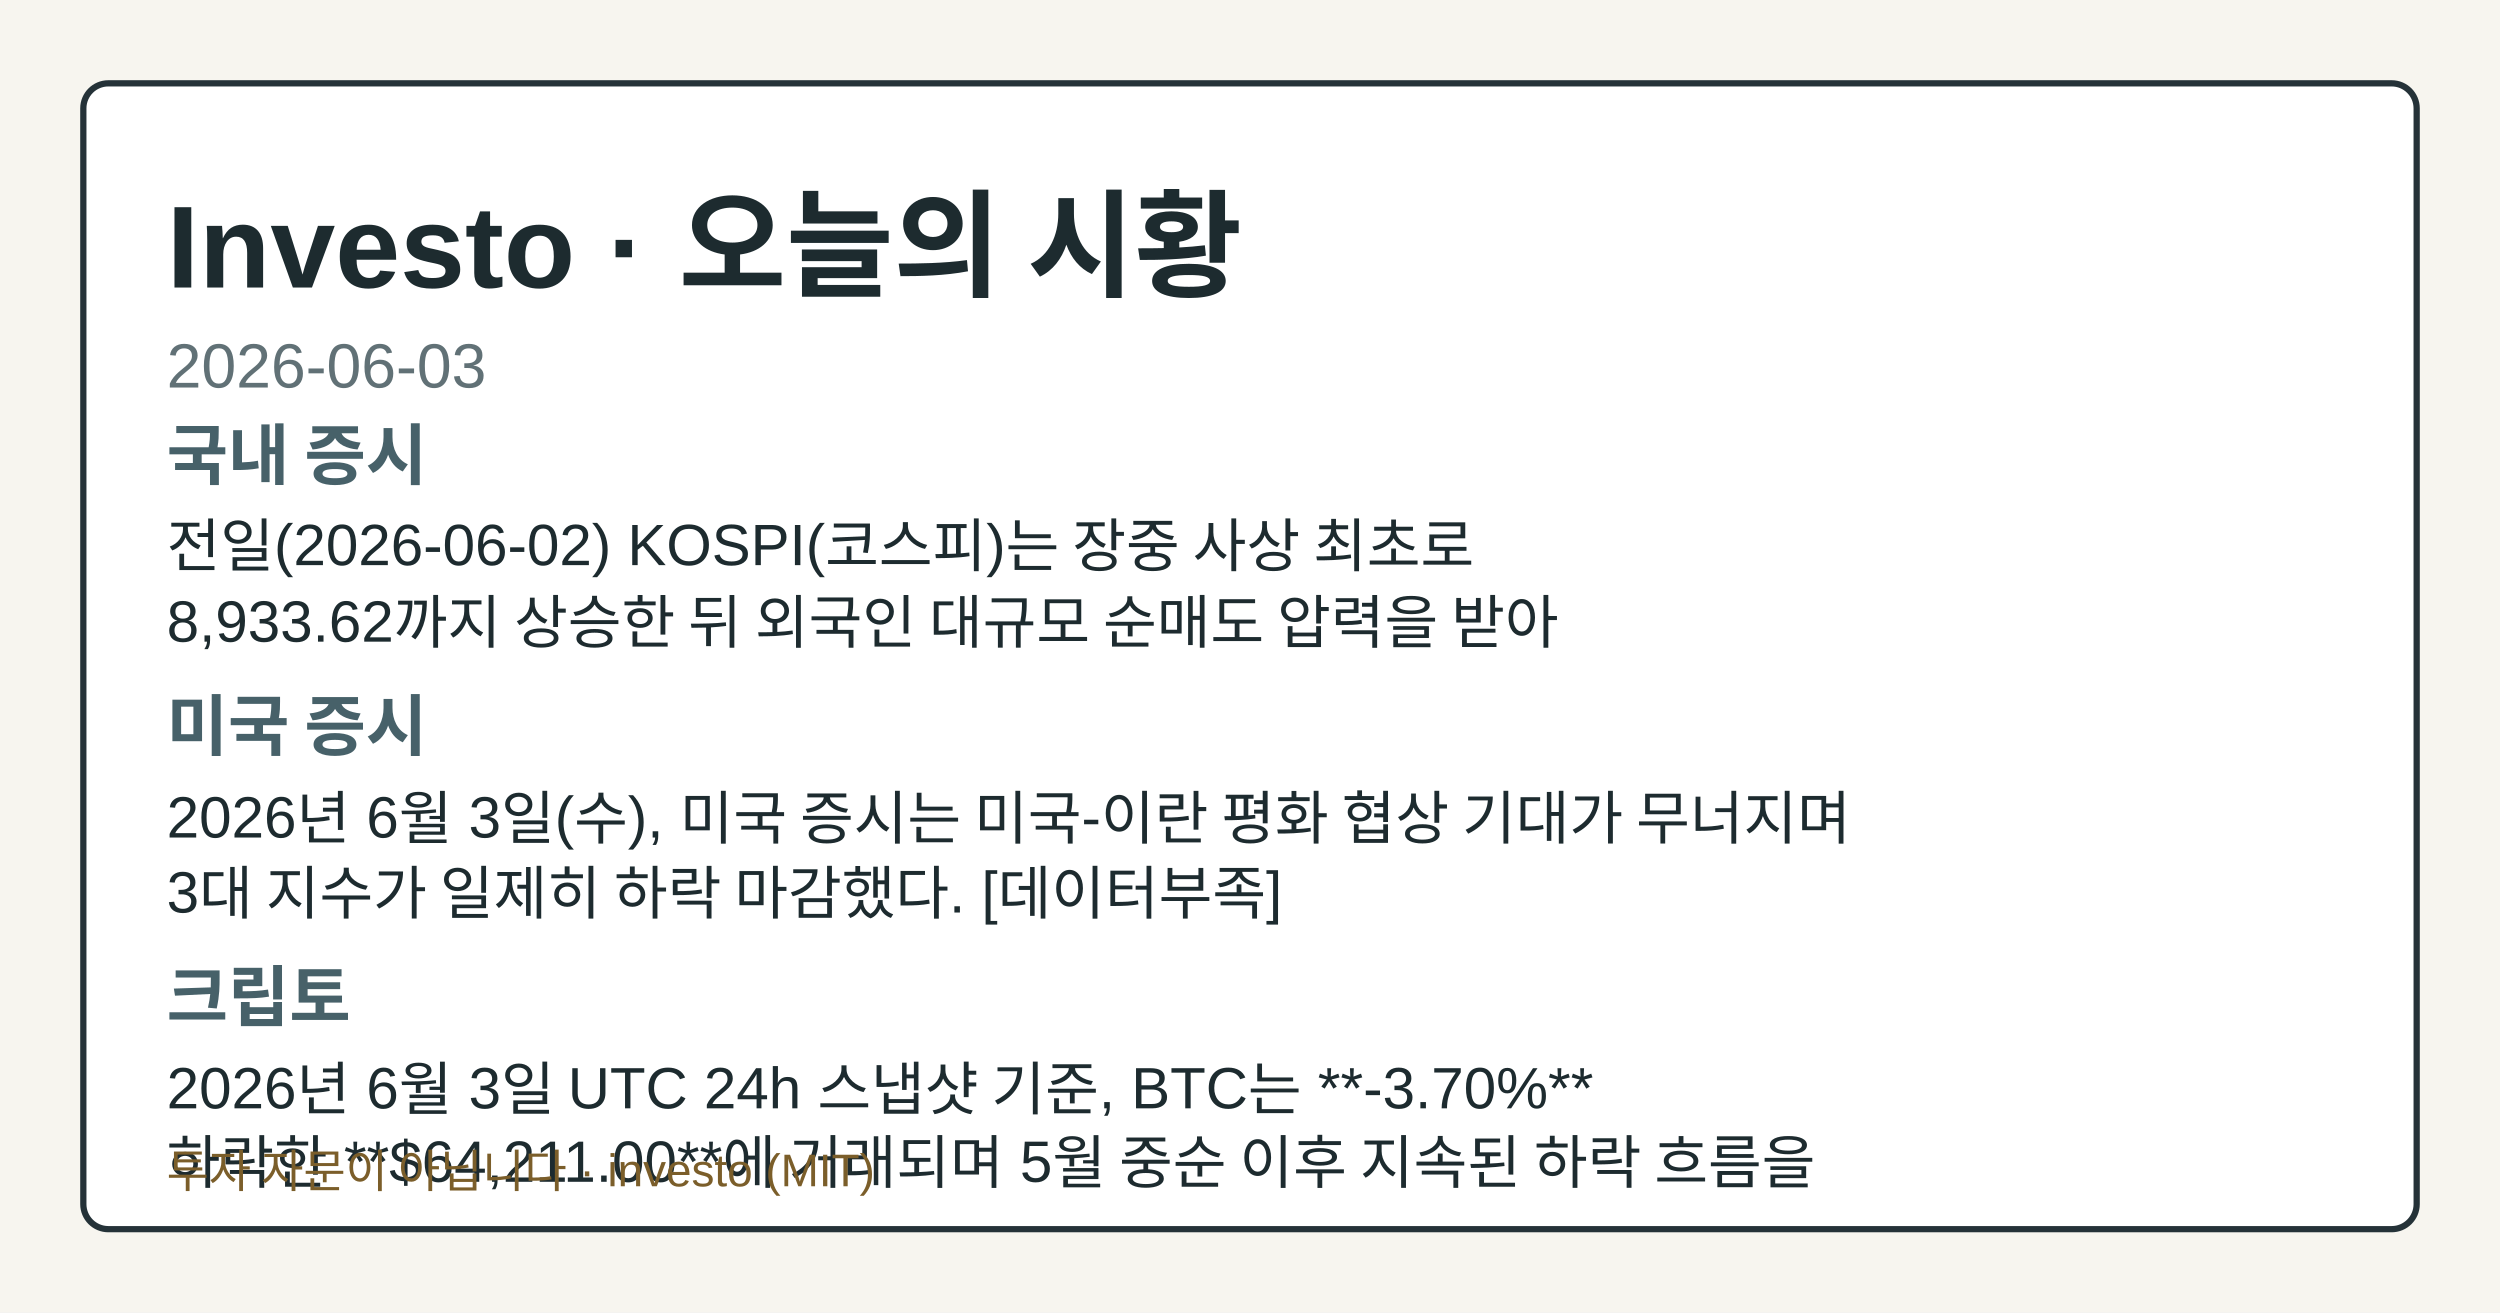
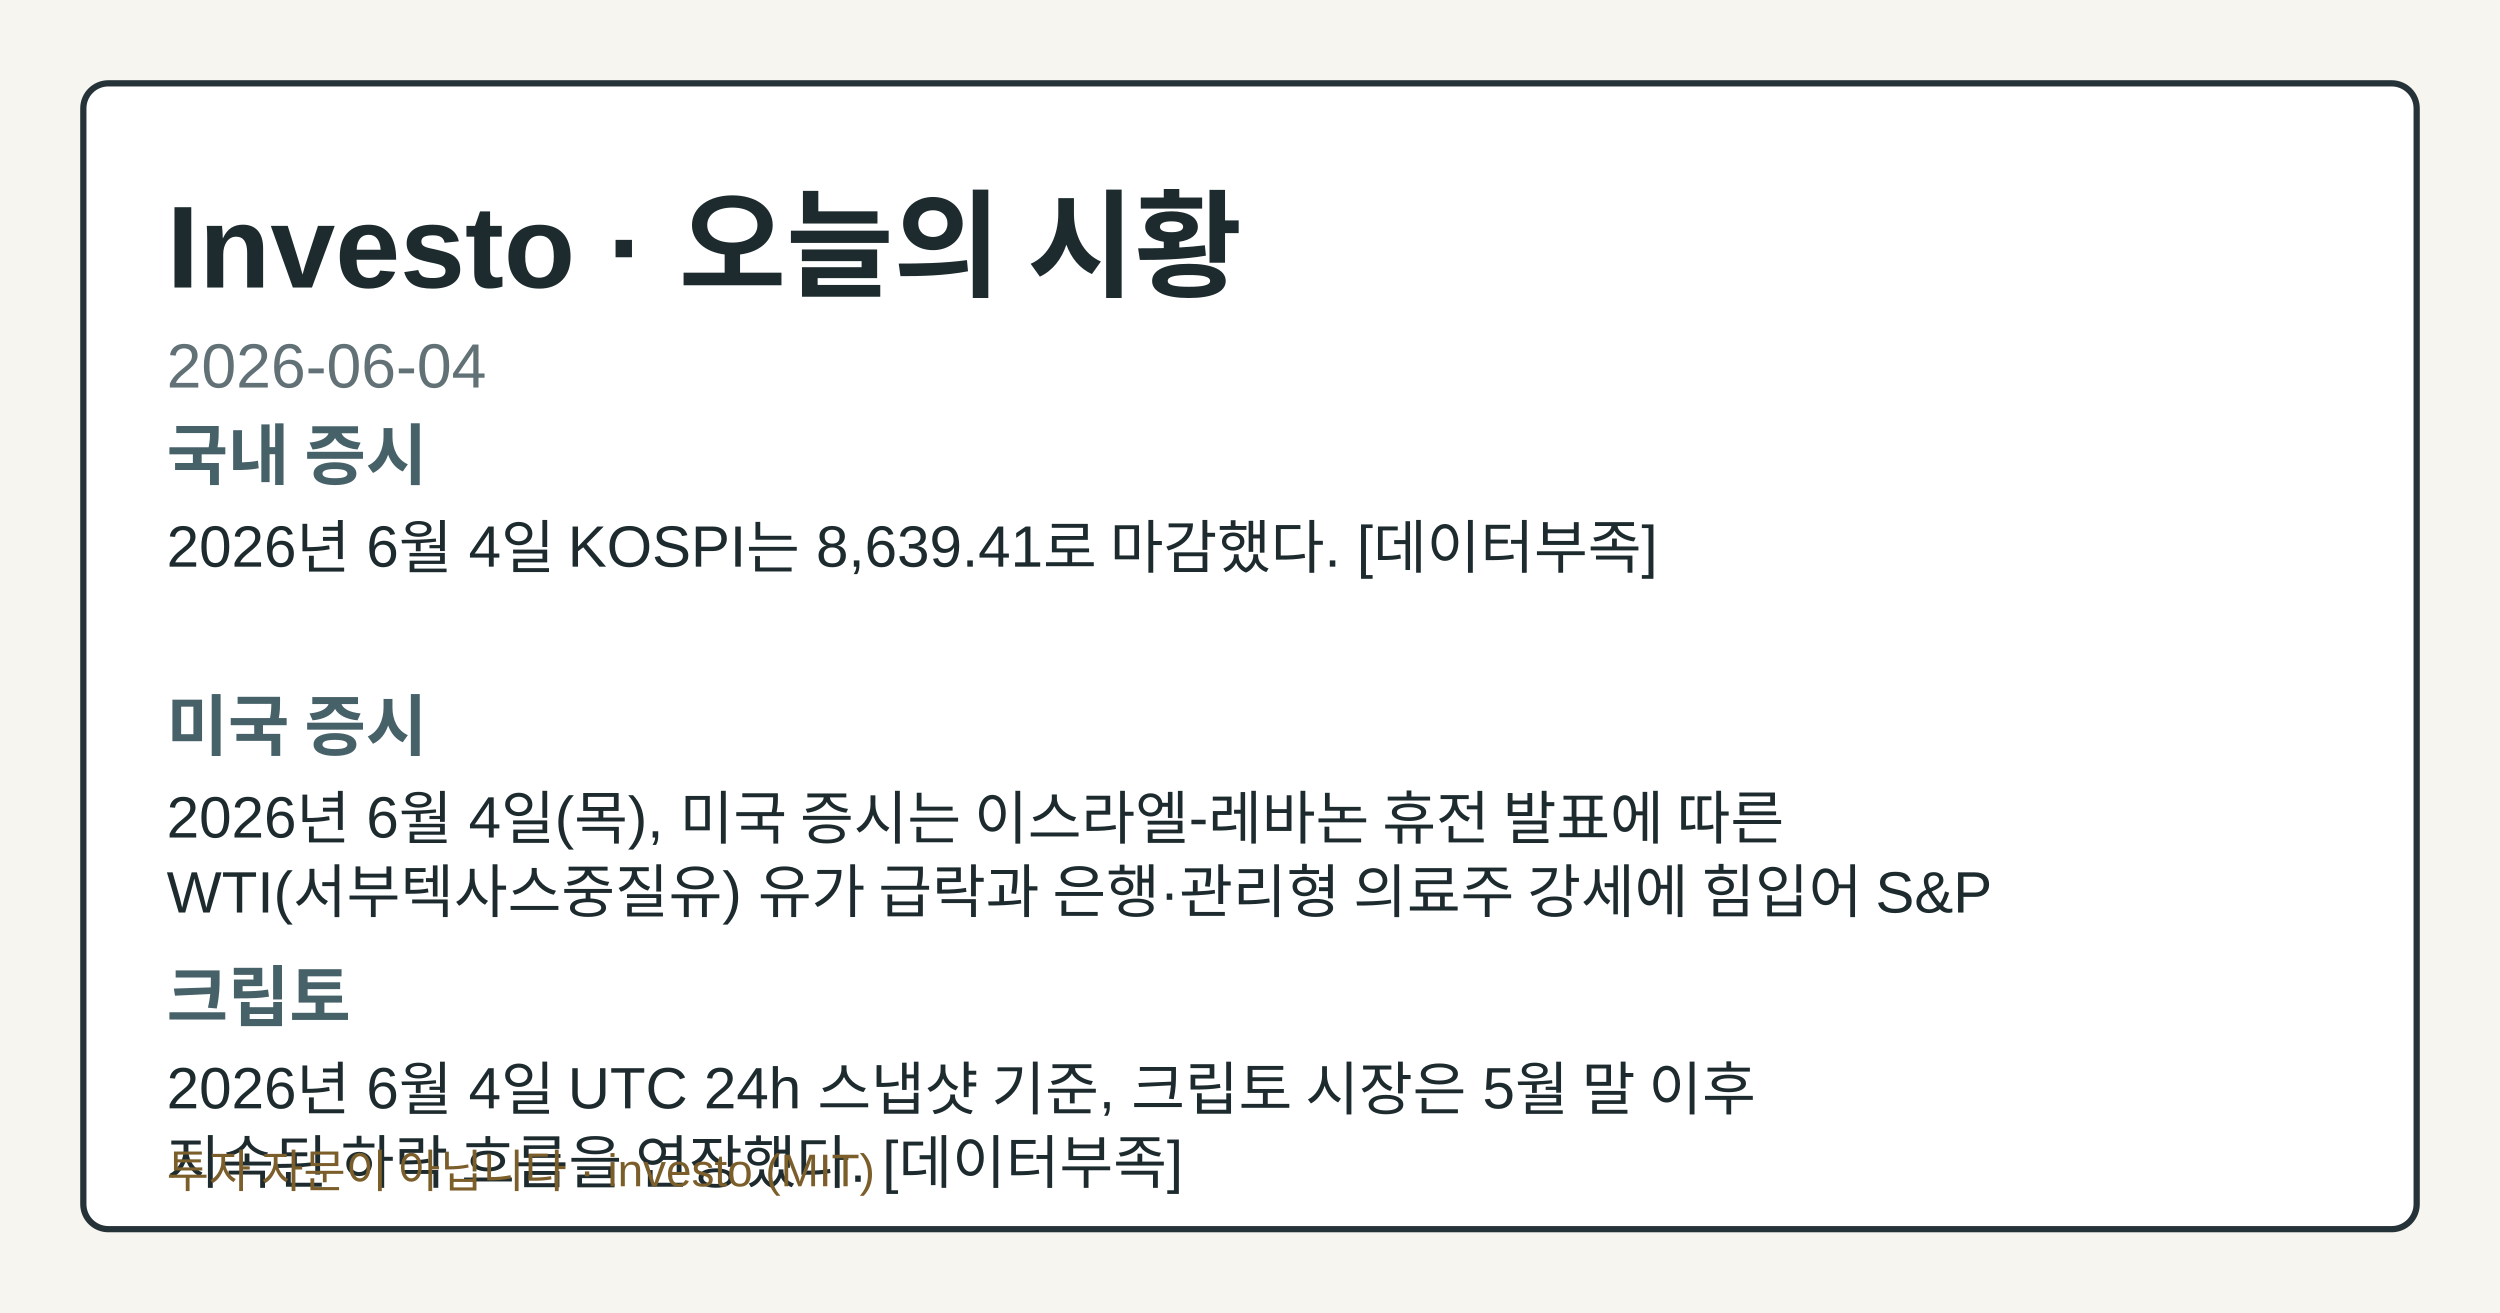
- <svg xmlns="http://www.w3.org/2000/svg" width="1200" height="630" viewBox="0 0 1200 630" role="img" aria-label="Investo 2026-06-03 시황 OG 카드">
+ <svg xmlns="http://www.w3.org/2000/svg" width="1200" height="630" viewBox="0 0 1200 630" role="img" aria-label="Investo 2026-06-04 시황 OG 카드">
  <style>.og-bg{fill:#f7f5ef;}.og-frame{fill:#ffffff;stroke:#253238;}.og-title{fill:#1d2b2f;}.og-subtitle{fill:#617176;}.og-label{fill:#476169;}.og-text{fill:#1d2b2f;}.og-disclaimer{fill:#7b5e2a;}@media (prefers-color-scheme: dark){.og-bg{fill:#0f1417;}.og-frame{fill:#1a2026;stroke:#9fb1ba;}.og-title{fill:#f4f6f8;}.og-subtitle{fill:#bfcdd4;}.og-label{fill:#a8c0c8;}.og-text{fill:#e8eef1;}.og-disclaimer{fill:#e2c489;}}</style>
  <rect class="og-bg" width="1200" height="630" />
  <rect class="og-frame" x="40" y="40" width="1120" height="550" rx="12" stroke-width="3" />
  <text class="og-title" x="80" y="138" font-family="&quot;Noto Sans KR&quot;, Arial, sans-serif" font-size="56" font-weight="700">Investo · 오늘의 시황</text>
-   <text class="og-subtitle" x="80" y="186" font-family="&quot;Noto Sans KR&quot;, Arial, sans-serif" font-size="30">2026-06-03</text>
+   <text class="og-subtitle" x="80" y="186" font-family="&quot;Noto Sans KR&quot;, Arial, sans-serif" font-size="30">2026-06-04</text>
  <text class="og-label" x="80" y="230" font-family="&quot;Noto Sans KR&quot;, Arial, sans-serif" font-size="32" font-weight="700">국내 증시</text>
-   <text class="og-text" x="80" y="272" font-family="&quot;Noto Sans KR&quot;, Arial, sans-serif" font-size="28">전일(2026-06-02) KOSPI(코스피)는 장중 사상 최초로</text>
-   <text class="og-text" x="80" y="308" font-family="&quot;Noto Sans KR&quot;, Arial, sans-serif" font-size="28">8,933.62까지 상승한 뒤 외국인 대규모 순매도 압력을 받아</text>
+   <text class="og-text" x="80" y="272" font-family="&quot;Noto Sans KR&quot;, Arial, sans-serif" font-size="28">2026년 6월 4일 KOSPI는 8,639.41로 마감했다. [데이터부족]</text>
  <text class="og-label" x="80" y="360" font-family="&quot;Noto Sans KR&quot;, Arial, sans-serif" font-size="32" font-weight="700">미국 증시</text>
-   <text class="og-text" x="80" y="402" font-family="&quot;Noto Sans KR&quot;, Arial, sans-serif" font-size="28">2026년 6월 3일(수), 미국 증시는 미국-이란 평화 협상 기대가 무너지며</text>
-   <text class="og-text" x="80" y="438" font-family="&quot;Noto Sans KR&quot;, Arial, sans-serif" font-size="28">3대 지수가 일제히 하락 마감했다. [데이터부족]</text>
+   <text class="og-text" x="80" y="402" font-family="&quot;Noto Sans KR&quot;, Arial, sans-serif" font-size="28">2026년 6월 4일(목), 미국 증시는 이스라엘-레바논 휴전 발표에 따른</text>
+   <text class="og-text" x="80" y="438" font-family="&quot;Noto Sans KR&quot;, Arial, sans-serif" font-size="28">WTI(서부텍사스중질유) 유가 급락과 은행·관리형 의료주 강세에 힘입어 S&amp;P</text>
  <text class="og-label" x="80" y="490" font-family="&quot;Noto Sans KR&quot;, Arial, sans-serif" font-size="32" font-weight="700">크립토</text>
-   <text class="og-text" x="80" y="532" font-family="&quot;Noto Sans KR&quot;, Arial, sans-serif" font-size="28">2026년 6월 3일 UTC 24h 스냅샷 기준, BTC는 **-3.70%**</text>
-   <text class="og-text" x="80" y="568" font-family="&quot;Noto Sans KR&quot;, Arial, sans-serif" font-size="28">하락한 **$64,211.00**에 거래되며 5월 중순 이후 지속된 하락 흐름을</text>
+   <text class="og-text" x="80" y="532" font-family="&quot;Noto Sans KR&quot;, Arial, sans-serif" font-size="28">2026년 6월 4일 UTC 24h 스냅샷 기준, 크립토 시장은 5월 말 이후</text>
+   <text class="og-text" x="80" y="568" font-family="&quot;Noto Sans KR&quot;, Arial, sans-serif" font-size="28">지속된 하락 흐름을 연장했다. [데이터부족]</text>
  <text class="og-disclaimer" x="80" y="570" font-family="&quot;Noto Sans KR&quot;, Arial, sans-serif" font-size="22">투자 자문이 아닙니다 · investo (MIT)</text>
</svg>
